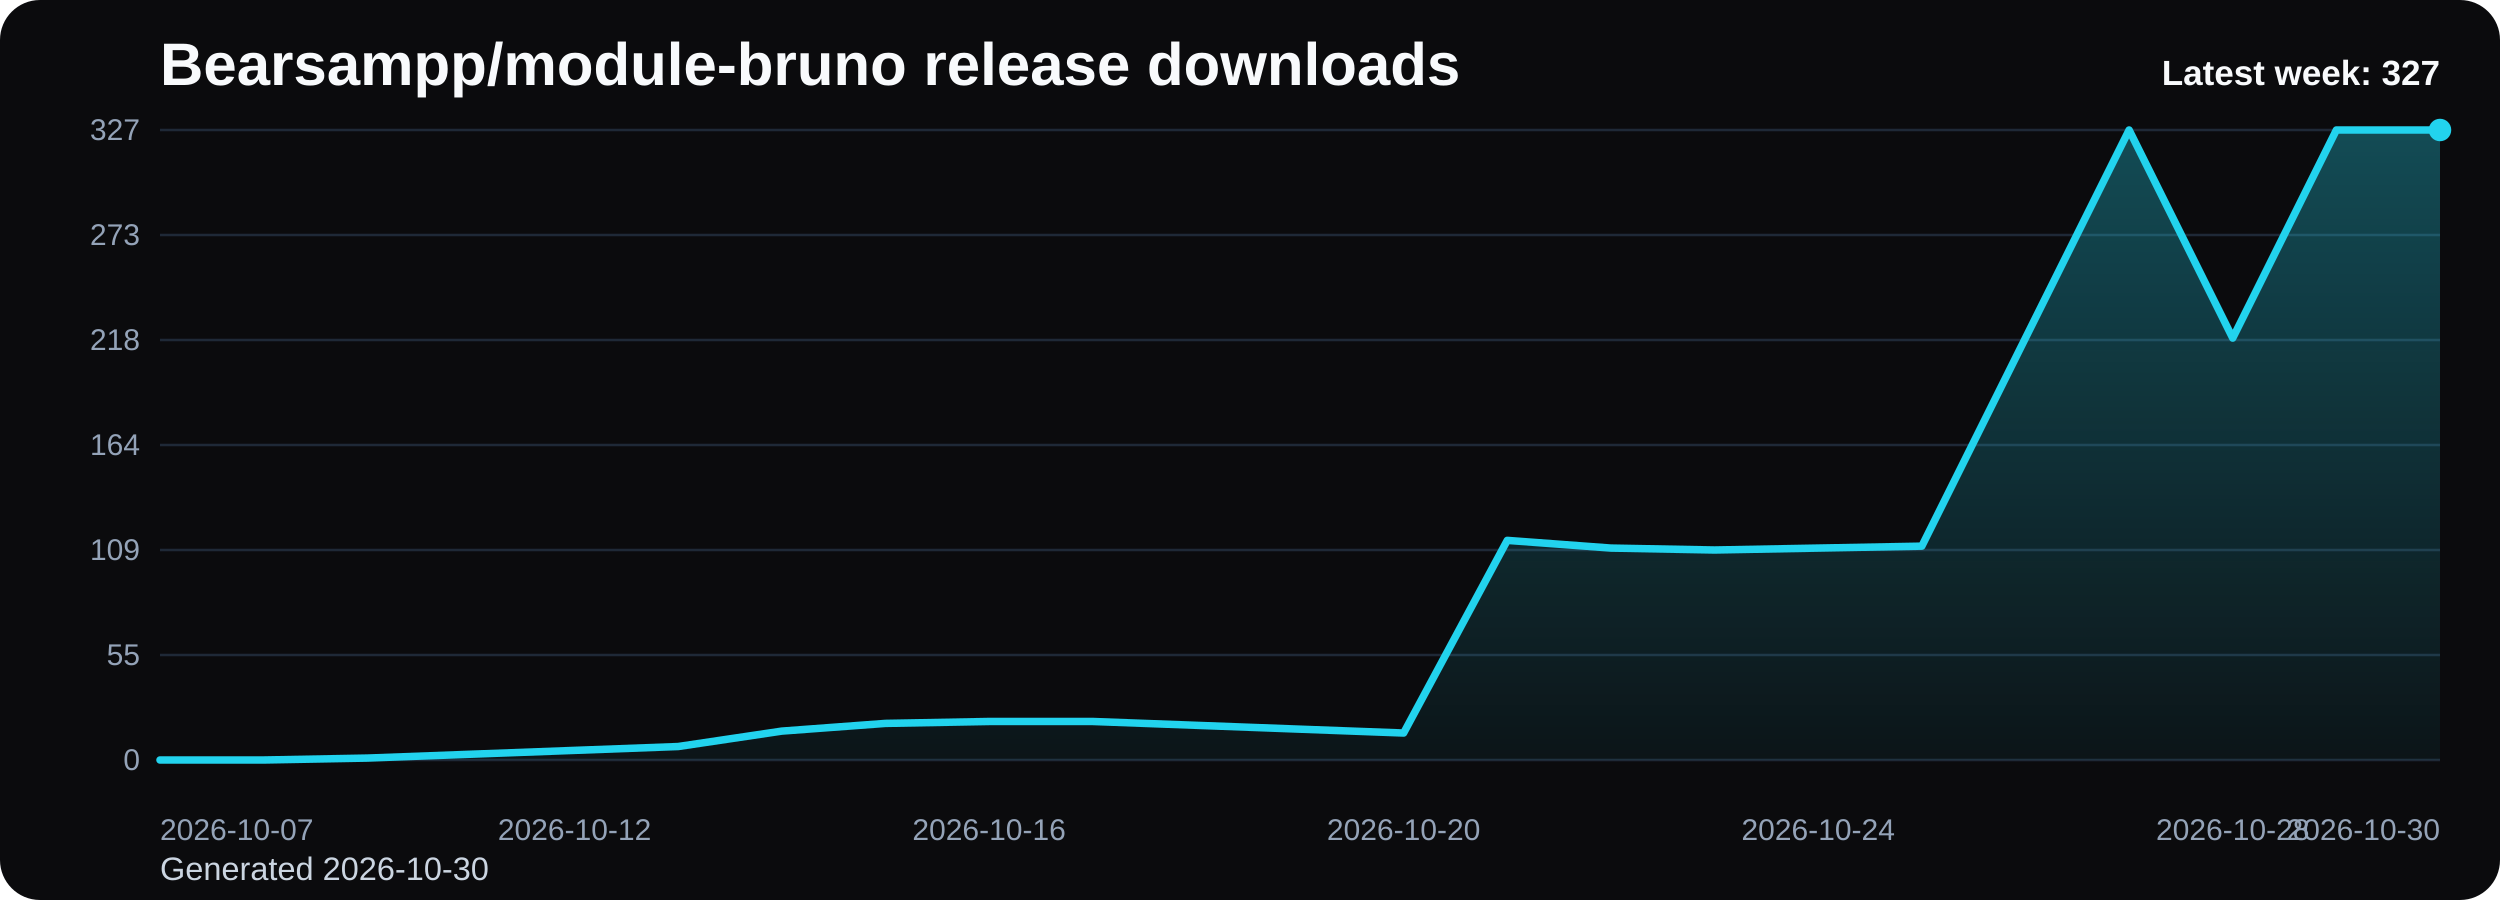
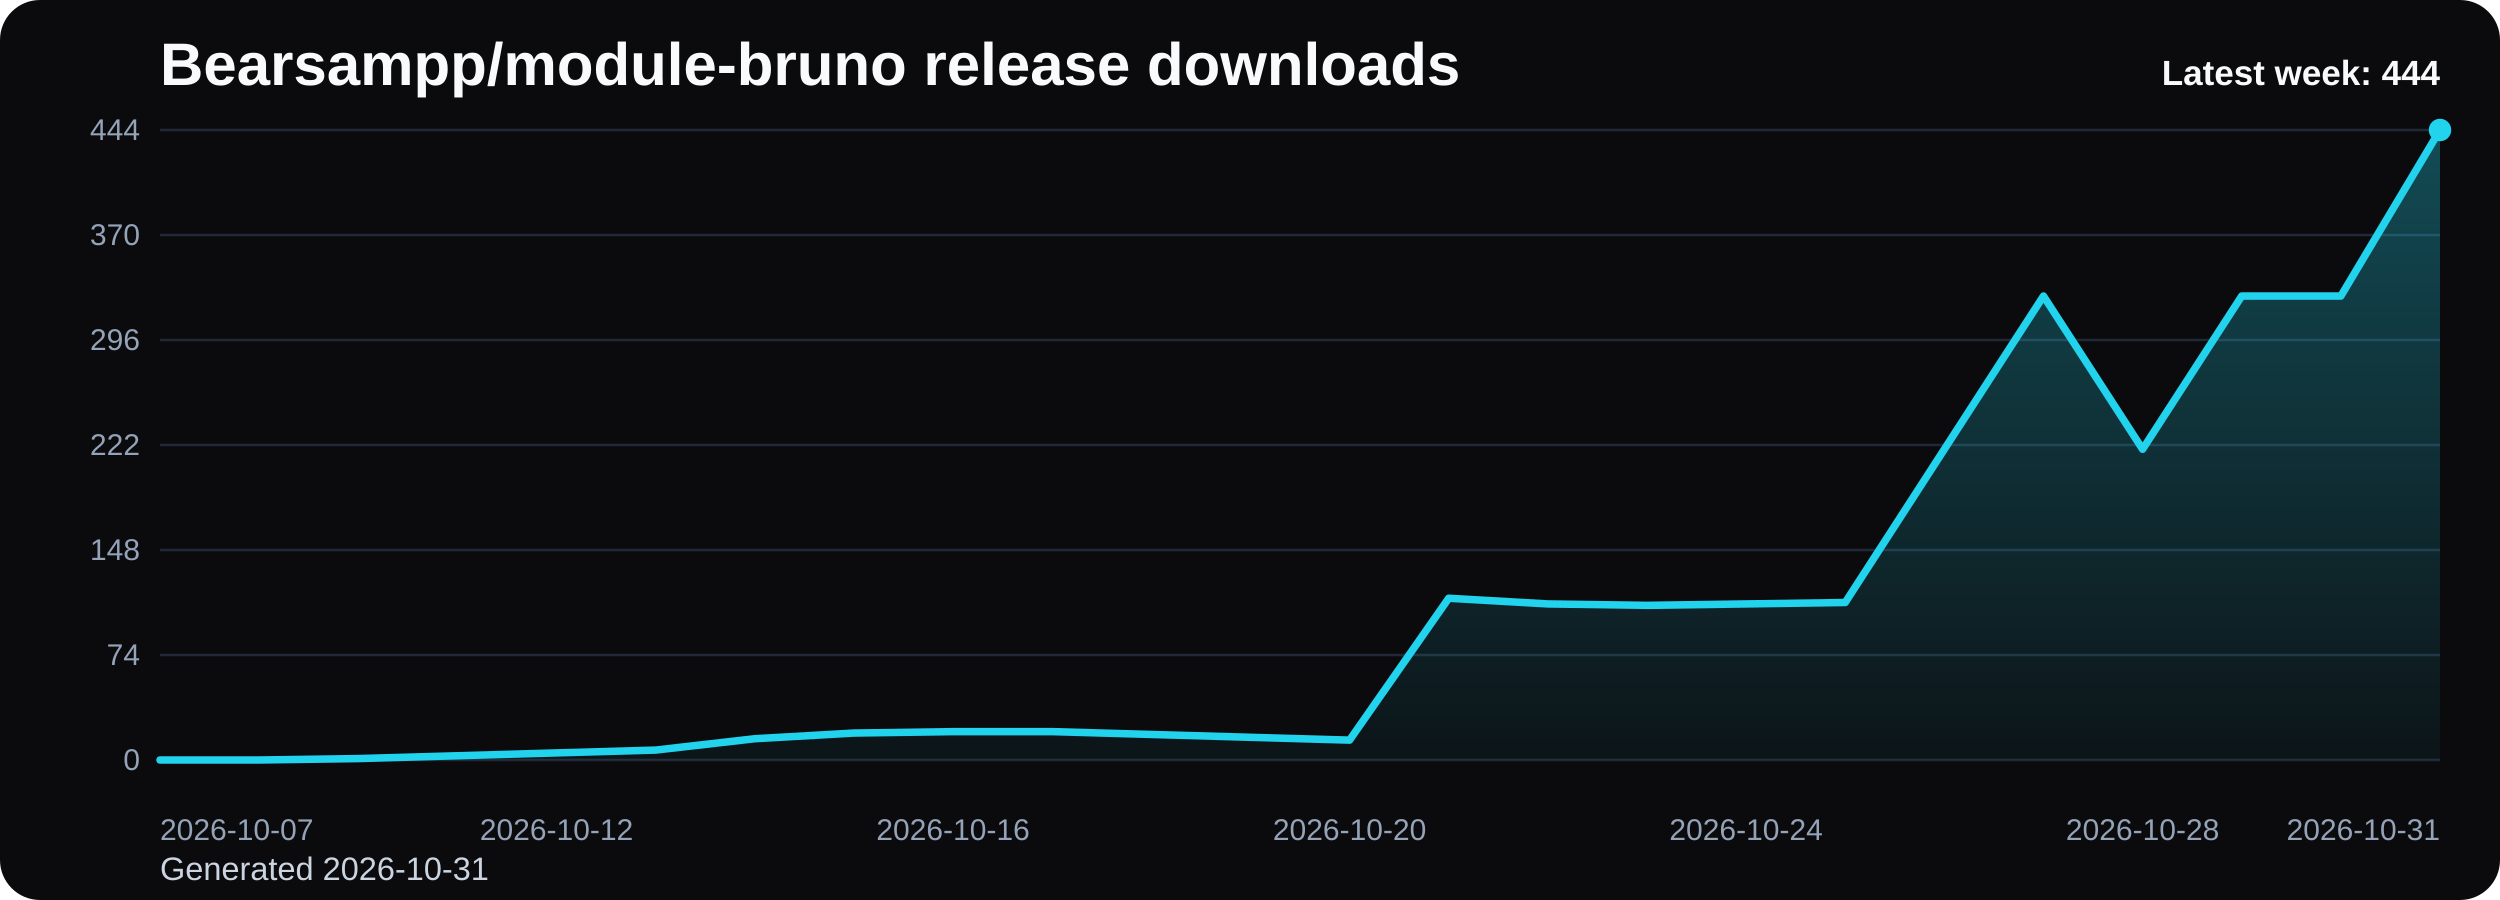
<svg xmlns="http://www.w3.org/2000/svg" viewBox="0 0 1000 360" role="img" aria-label="Bearsampp/module-bruno release downloads chart">
  <defs>
    <linearGradient id="fill-weekly-black" x1="0" y1="0" x2="0" y2="1">
      <stop offset="0%" stop-color="#22d3ee" stop-opacity="0.32" />
      <stop offset="100%" stop-color="#22d3ee" stop-opacity="0.05" />
    </linearGradient>
    <style>
      .bg { fill: #0b0b0d; }
      .title { font: 700 24px Arial, sans-serif; fill: #f8fafc; }
      .sub { font: 400 13px Arial, sans-serif; fill: #cbd5e1; }
      .grid { stroke: #1f2937; stroke-width: 1; }
      .axis { font: 400 12px Arial, sans-serif; fill: #94a3b8; }
      .line { fill: none; stroke: #22d3ee; stroke-width: 3; stroke-linecap: round; stroke-linejoin: round; }
      .dot { fill: #22d3ee; }
      .value { font: 600 11px Arial, sans-serif; fill: #cbd5e1; }
      .latest { font: 700 14px Arial, sans-serif; fill: #f8fafc; }
    </style>
  </defs>
  <rect class="bg" x="0" y="0" width="1000" height="360" rx="16" />
  <text class="title" x="64" y="34">Bearsampp/module-bruno release downloads</text>
-   <text class="sub" x="64" y="352">Generated 2026-10-30</text>
+   <text class="sub" x="64" y="352">Generated 2026-10-31</text>
  <line x1="64" y1="52.00" x2="976" y2="52.00" class="grid" />
-   <text x="56" y="56.00" text-anchor="end" class="axis">327</text>
+   <text x="56" y="56.00" text-anchor="end" class="axis">444</text>
  <line x1="64" y1="94.00" x2="976" y2="94.00" class="grid" />
-   <text x="56" y="98.00" text-anchor="end" class="axis">273</text>
+   <text x="56" y="98.00" text-anchor="end" class="axis">370</text>
  <line x1="64" y1="136.00" x2="976" y2="136.00" class="grid" />
-   <text x="56" y="140.00" text-anchor="end" class="axis">218</text>
+   <text x="56" y="140.00" text-anchor="end" class="axis">296</text>
  <line x1="64" y1="178.00" x2="976" y2="178.00" class="grid" />
-   <text x="56" y="182.00" text-anchor="end" class="axis">164</text>
+   <text x="56" y="182.00" text-anchor="end" class="axis">222</text>
  <line x1="64" y1="220.00" x2="976" y2="220.00" class="grid" />
-   <text x="56" y="224.00" text-anchor="end" class="axis">109</text>
+   <text x="56" y="224.00" text-anchor="end" class="axis">148</text>
  <line x1="64" y1="262.00" x2="976" y2="262.00" class="grid" />
-   <text x="56" y="266.00" text-anchor="end" class="axis">55</text>
+   <text x="56" y="266.00" text-anchor="end" class="axis">74</text>
  <line x1="64" y1="304.00" x2="976" y2="304.00" class="grid" />
  <text x="56" y="308.00" text-anchor="end" class="axis">0</text>
-   <path d="M 64.00 304 L 64.00 304.00 L 105.45 304.00 L 146.91 303.23 L 188.36 301.69 L 229.82 300.15 L 271.27 298.61 L 312.73 292.44 L 354.18 289.36 L 395.64 288.59 L 437.09 288.59 L 478.55 290.13 L 520.00 291.67 L 561.45 293.21 L 602.91 216.15 L 644.36 219.23 L 685.82 220.00 L 727.27 219.23 L 768.73 218.46 L 810.18 135.23 L 851.64 52.00 L 893.09 135.23 L 934.55 52.00 L 976.00 52.00 L 976.00 304 Z" fill="url(#fill-weekly-black)" />
-   <polyline class="line" points="64.00,304.00 105.45,304.00 146.91,303.23 188.36,301.69 229.82,300.15 271.27,298.61 312.73,292.44 354.18,289.36 395.64,288.59 437.09,288.59 478.55,290.13 520.00,291.67 561.45,293.21 602.91,216.15 644.36,219.23 685.82,220.00 727.27,219.23 768.73,218.46 810.18,135.23 851.64,52.00 893.09,135.23 934.55,52.00 976.00,52.00" />
+   <path d="M 64.00 304 L 64.00 304.00 L 103.65 304.00 L 143.30 303.43 L 182.96 302.30 L 222.61 301.16 L 262.26 300.03 L 301.91 295.49 L 341.57 293.22 L 381.22 292.65 L 420.87 292.65 L 460.52 293.78 L 500.17 294.92 L 539.83 296.05 L 579.48 239.30 L 619.13 241.57 L 658.78 242.14 L 698.43 241.57 L 738.09 241.00 L 777.74 179.70 L 817.39 118.41 L 857.04 179.70 L 896.70 118.41 L 936.35 118.41 L 976.00 52.00 L 976.00 304 Z" fill="url(#fill-weekly-black)" />
+   <polyline class="line" points="64.00,304.00 103.65,304.00 143.30,303.43 182.96,302.30 222.61,301.16 262.26,300.03 301.91,295.49 341.57,293.22 381.22,292.65 420.87,292.65 460.52,293.78 500.17,294.92 539.83,296.05 579.48,239.30 619.13,241.57 658.78,242.14 698.43,241.57 738.09,241.00 777.74,179.70 817.39,118.41 857.04,179.70 896.70,118.41 936.35,118.41 976.00,52.00" />
  <circle class="dot" cx="976.00" cy="52.00" r="4.5" />
  <text class="axis" x="64.00" y="336" text-anchor="start">2026-10-07</text>
-   <text class="axis" x="229.82" y="336" text-anchor="middle">2026-10-12</text>
-   <text class="axis" x="395.64" y="336" text-anchor="middle">2026-10-16</text>
-   <text class="axis" x="561.45" y="336" text-anchor="middle">2026-10-20</text>
-   <text class="axis" x="727.27" y="336" text-anchor="middle">2026-10-24</text>
-   <text class="axis" x="893.09" y="336" text-anchor="middle">2026-10-28</text>
-   <text class="axis" x="976.00" y="336" text-anchor="end">2026-10-30</text>
-   <text class="latest" x="976" y="34" text-anchor="end">Latest week: 327</text>
+   <text class="axis" x="222.61" y="336" text-anchor="middle">2026-10-12</text>
+   <text class="axis" x="381.22" y="336" text-anchor="middle">2026-10-16</text>
+   <text class="axis" x="539.83" y="336" text-anchor="middle">2026-10-20</text>
+   <text class="axis" x="698.43" y="336" text-anchor="middle">2026-10-24</text>
+   <text class="axis" x="857.04" y="336" text-anchor="middle">2026-10-28</text>
+   <text class="axis" x="976.00" y="336" text-anchor="end">2026-10-31</text>
+   <text class="latest" x="976" y="34" text-anchor="end">Latest week: 444</text>
</svg>
